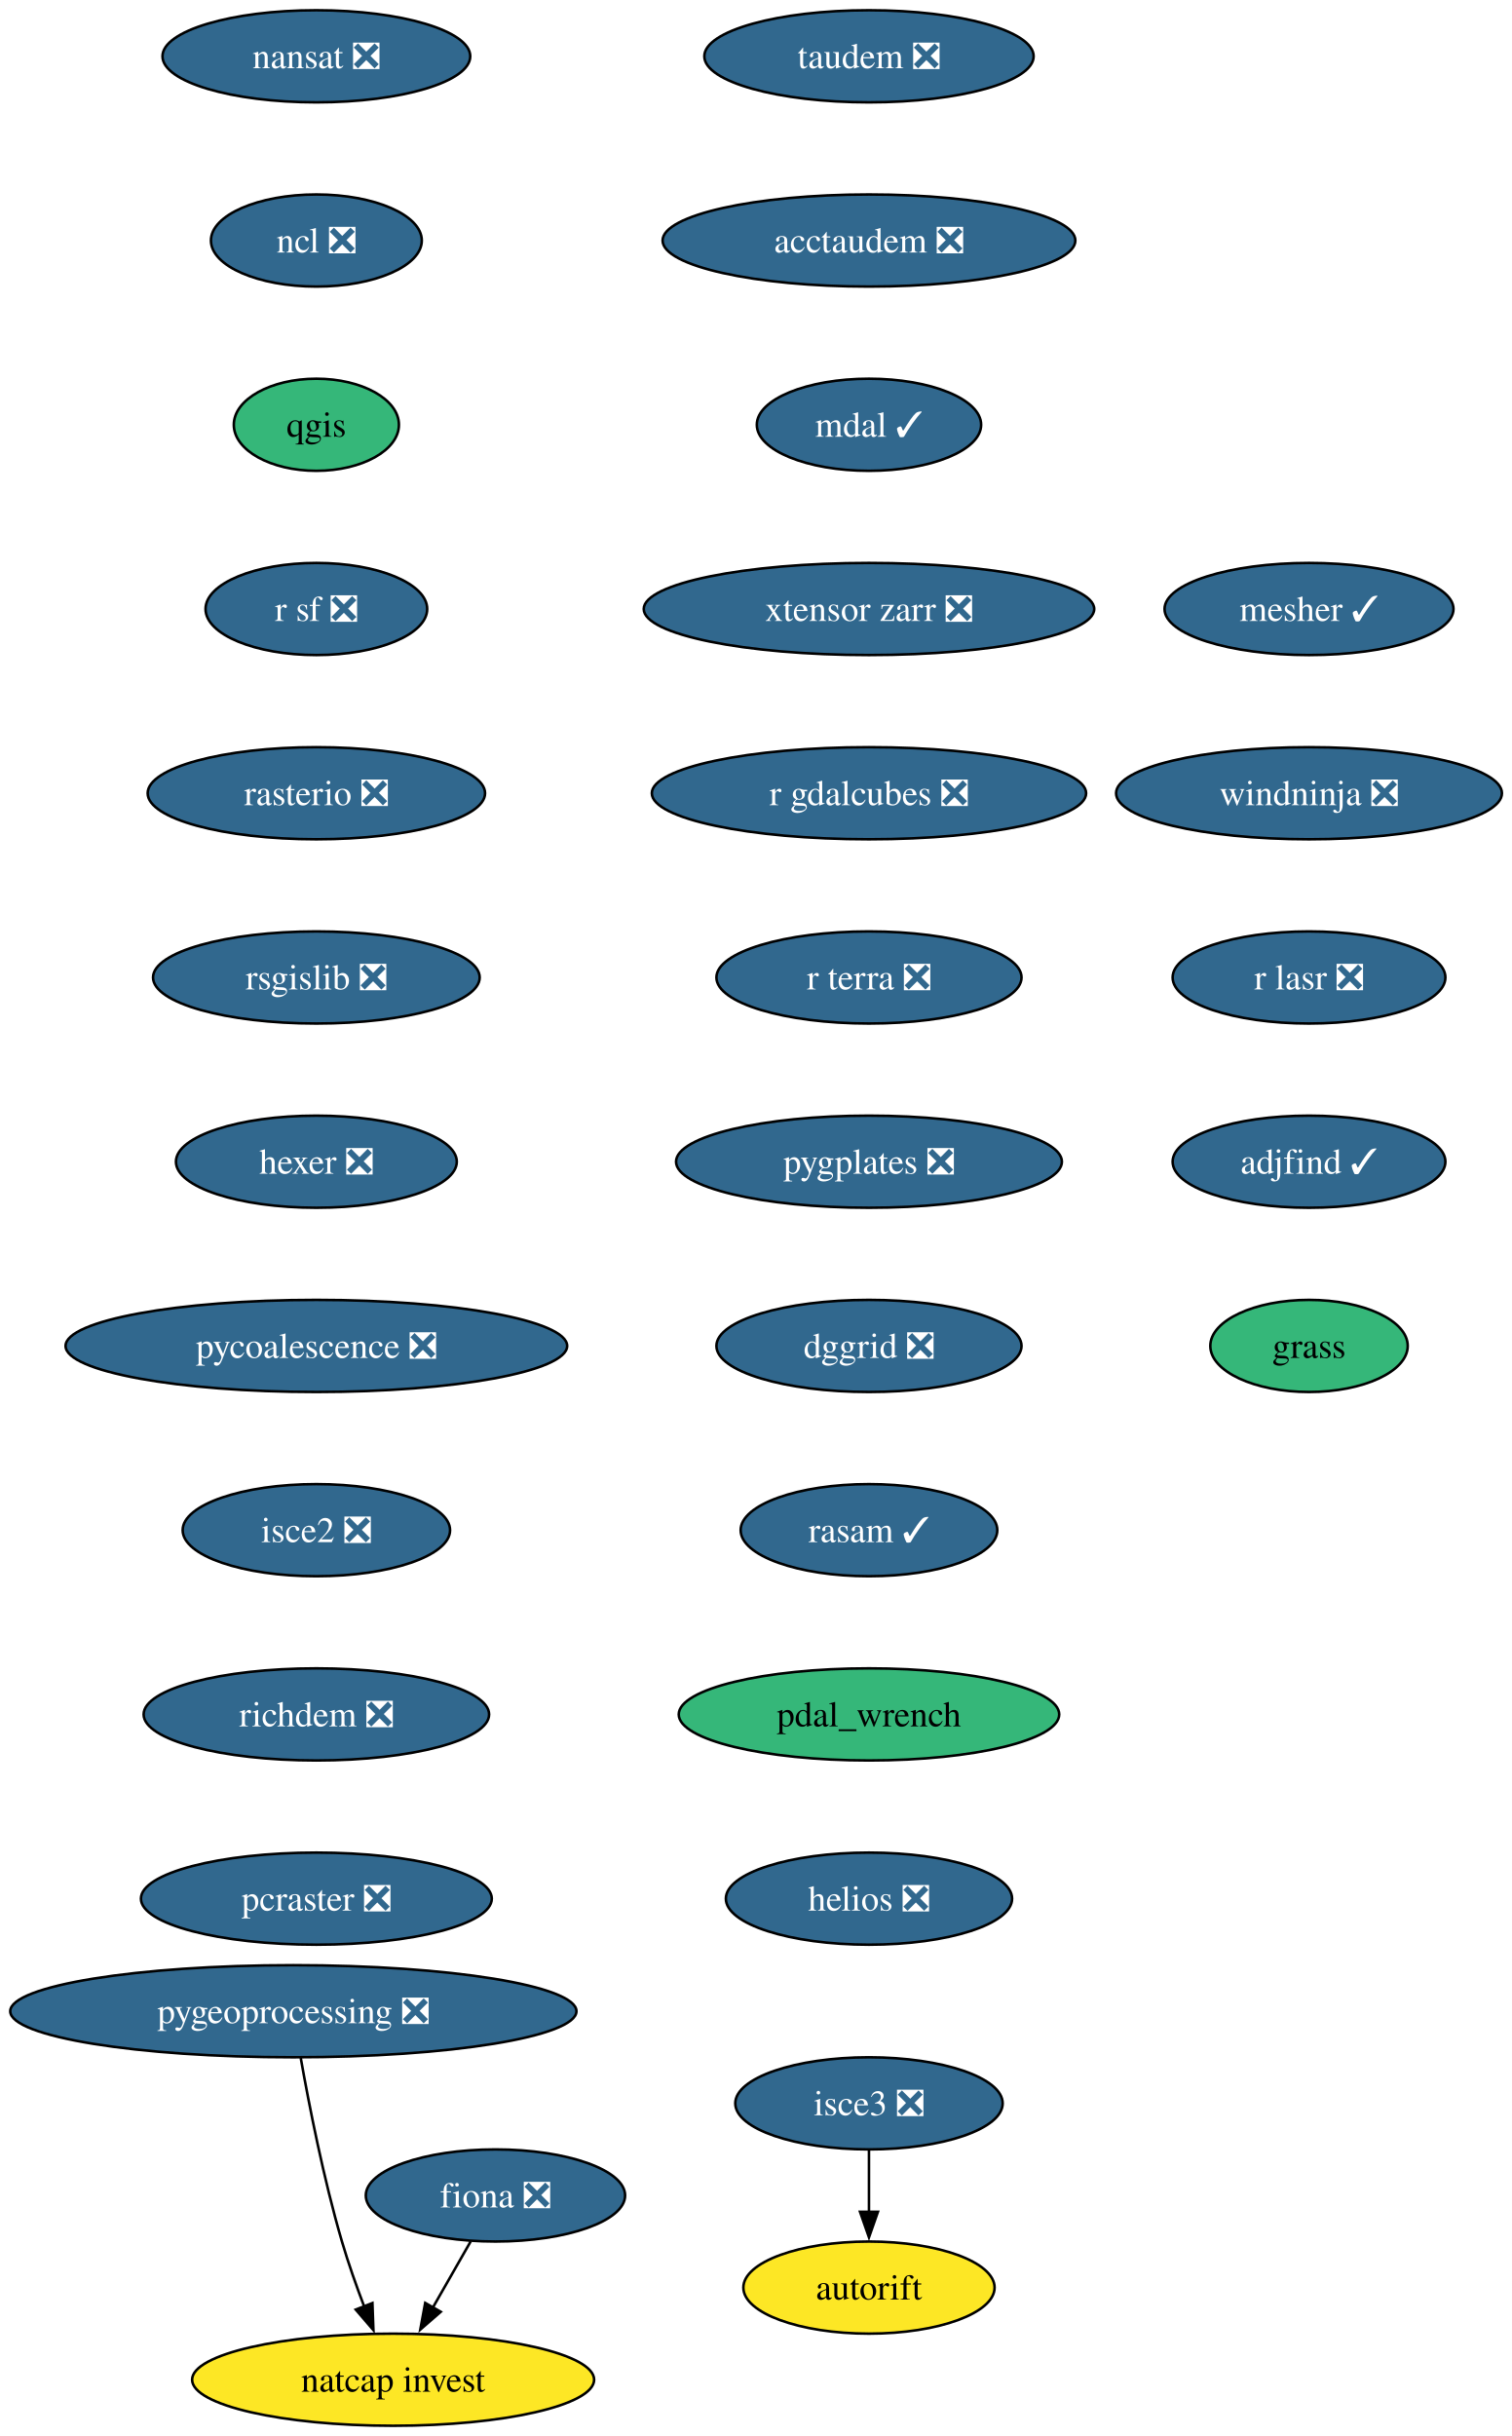
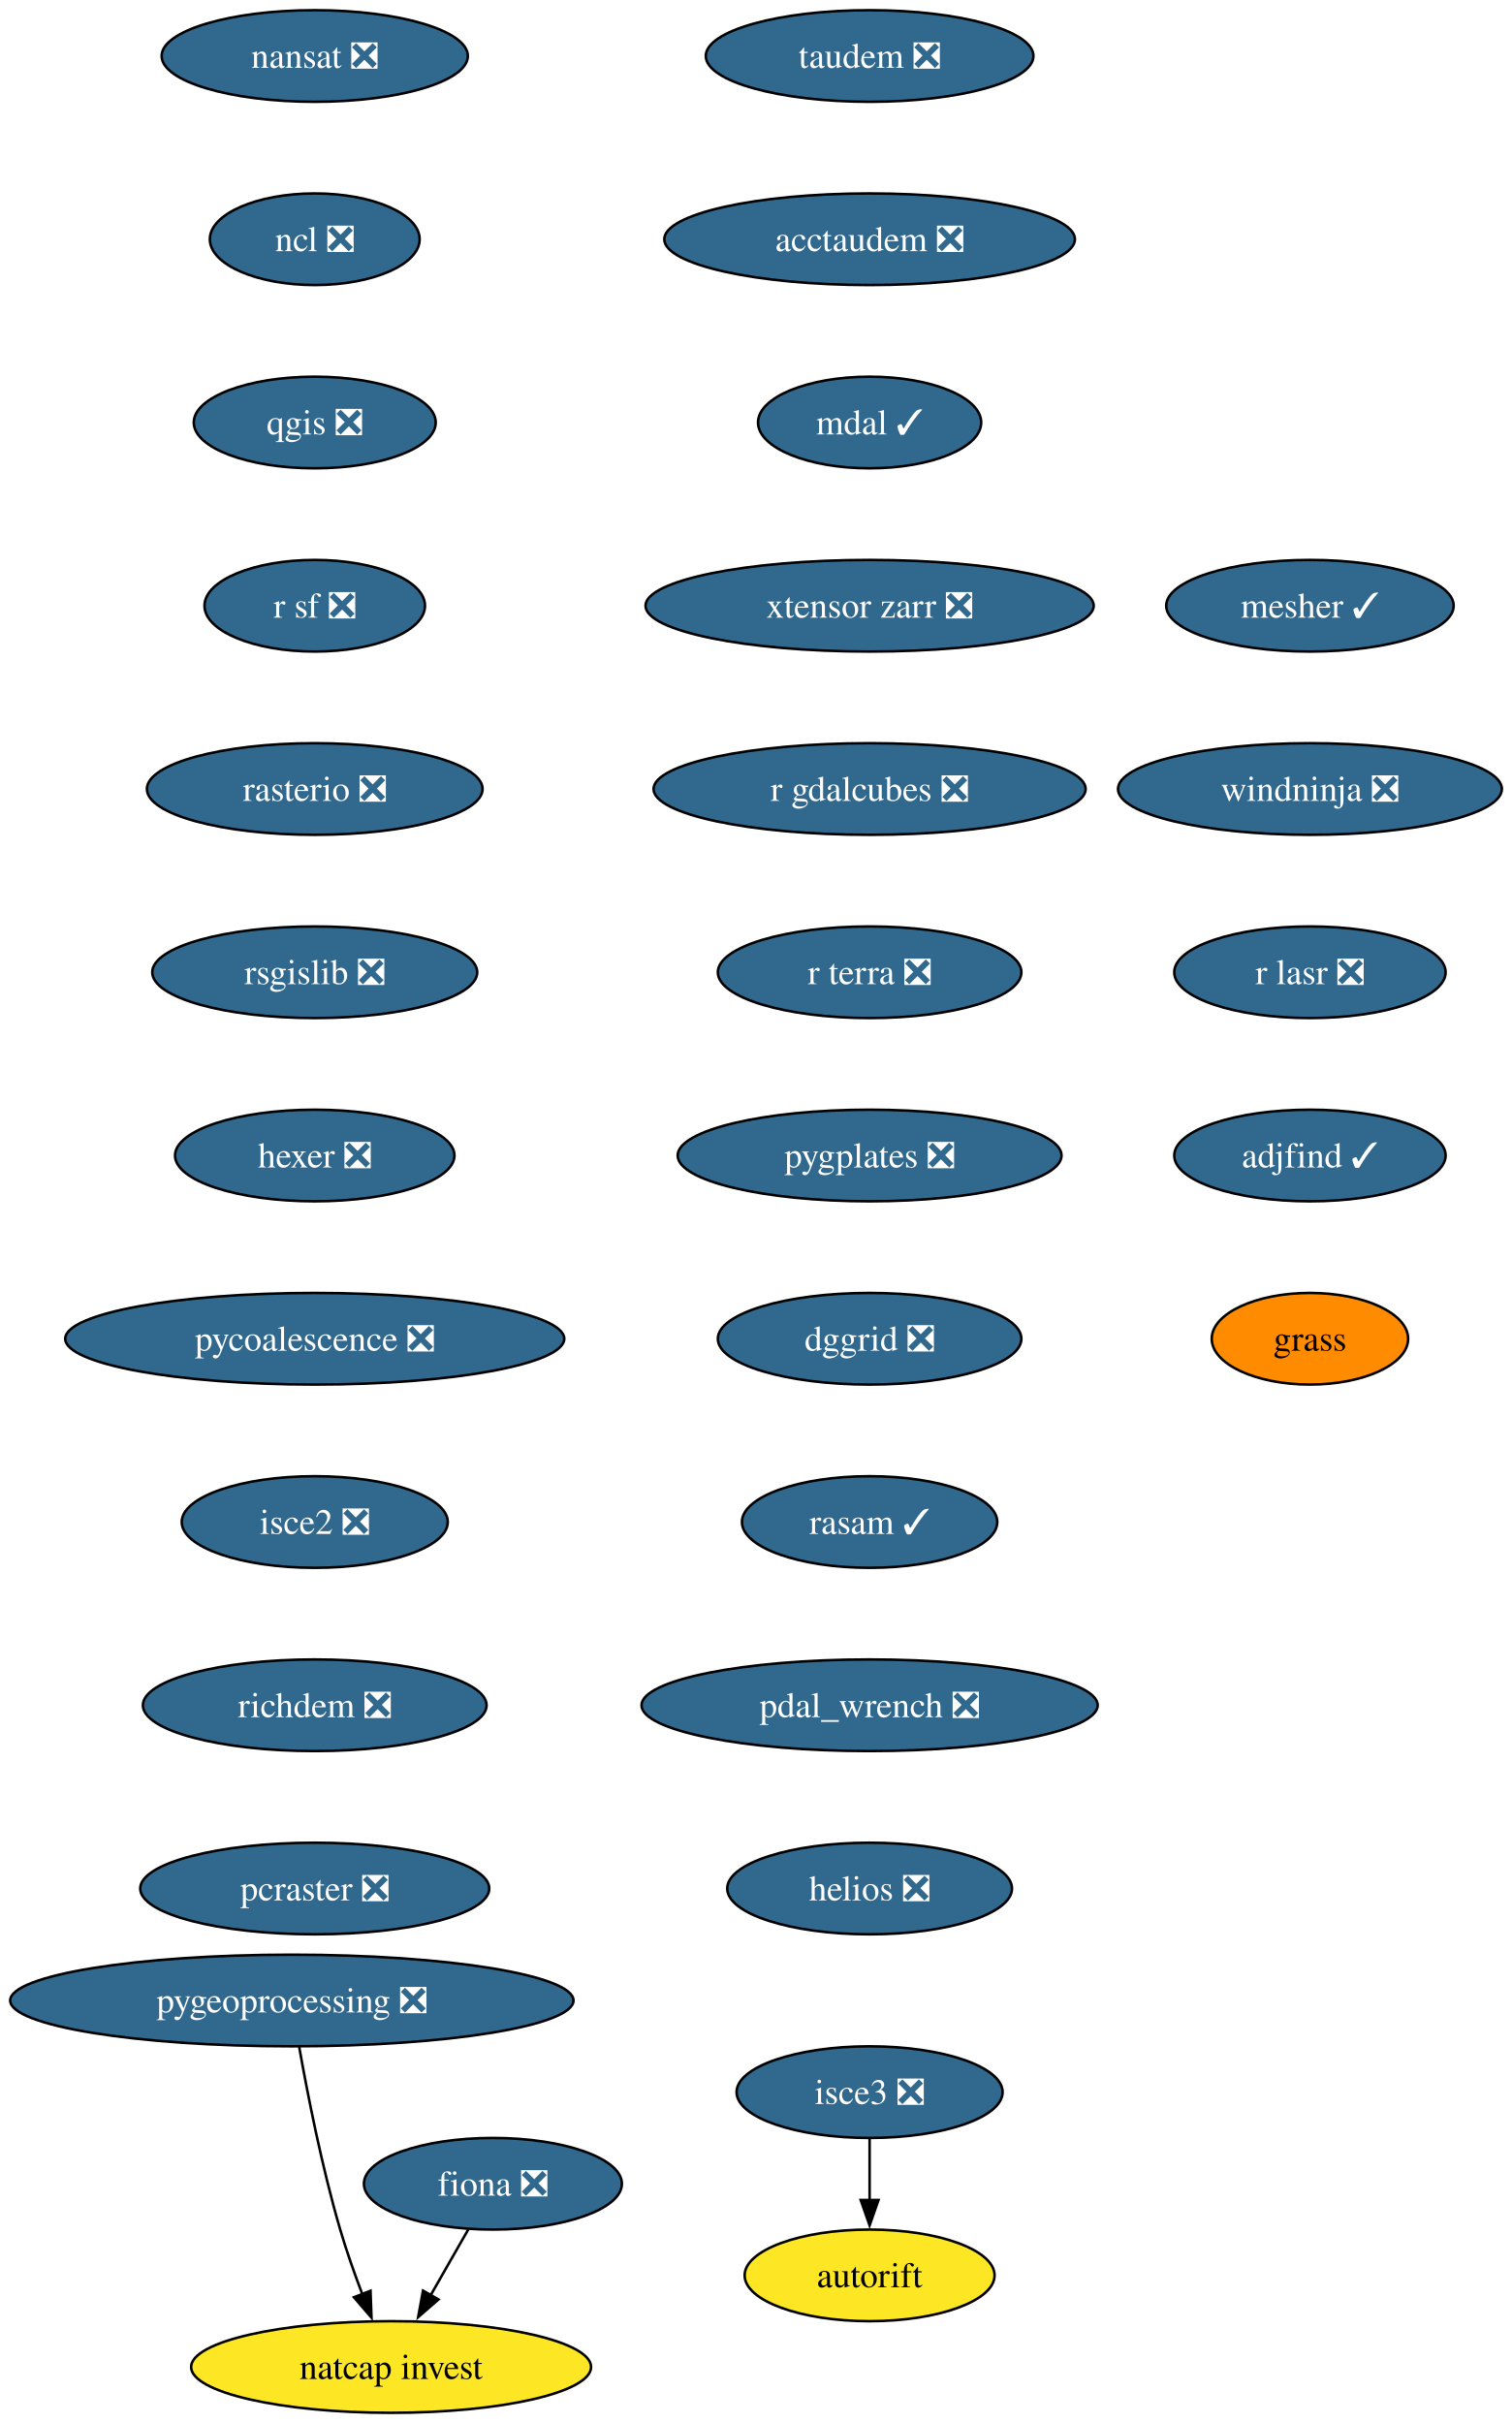
- <svg xmlns="http://www.w3.org/2000/svg" xmlns:xlink="http://www.w3.org/1999/xlink" width="591pt" height="952pt" viewBox="0.00 0.00 591.00 952.00">
+ <svg xmlns="http://www.w3.org/2000/svg" xmlns:xlink="http://www.w3.org/1999/xlink" width="594pt" height="952pt" viewBox="0.00 0.00 594.00 952.00">
  <g id="graph0" class="graph" transform="scale(1 1) rotate(0) translate(4 948)">
-     <polygon fill="white" stroke="none" points="-4,4 -4,-948 587.07,-948 587.07,4 -4,4" />
+     <polygon fill="white" stroke="none" points="-4,4 -4,-948 590.07,-948 590.07,4 -4,4" />
    <g id="node1" class="node">
      <g id="a_node1">
        <a xlink:href="https://github.com/conda-forge/fiona-feedstock/pull/243" xlink:title="fiona ❎">
          <ellipse fill="#31688e" stroke="black" cx="189.66" cy="-90" rx="50.68" ry="18" />
          <text xml:space="preserve" text-anchor="middle" x="189.66" y="-85.33" font-family="Times,serif" font-size="14.00" fill="white">fiona ❎</text>
        </a>
      </g>
    </g>
    <g id="node2" class="node">
      <g id="a_node2">
        <a xlink:href="https://github.com/conda-forge/natcap.invest-feedstock" xlink:title="natcap invest">
          <ellipse fill="#fde725" stroke="black" cx="149.66" cy="-18" rx="78.57" ry="18" />
          <text xml:space="preserve" text-anchor="middle" x="149.66" y="-13.32" font-family="Times,serif" font-size="14.00">natcap invest</text>
        </a>
      </g>
    </g>
    <g id="edge1" class="edge">
      <path fill="none" stroke="black" d="M179.98,-72.05C175.52,-64.26 170.13,-54.82 165.13,-46.08" />
      <polygon fill="black" stroke="black" points="168.28,-44.54 160.28,-37.59 162.2,-48.01 168.28,-44.54" />
    </g>
    <g id="node3" class="node">
      <g id="a_node3">
        <a xlink:href="https://github.com/conda-forge/nansat-feedstock/pull/45" xlink:title="nansat ❎">
          <ellipse fill="#31688e" stroke="black" cx="119.66" cy="-926" rx="60.15" ry="18" />
          <text xml:space="preserve" text-anchor="middle" x="119.66" y="-921.33" font-family="Times,serif" font-size="14.00" fill="white">nansat ❎</text>
        </a>
      </g>
    </g>
    <g id="node4" class="node">
      <g id="a_node4">
        <a xlink:href="https://github.com/conda-forge/ncl-feedstock/pull/172" xlink:title="ncl ❎">
          <ellipse fill="#31688e" stroke="black" cx="119.66" cy="-854" rx="41.21" ry="18" />
          <text xml:space="preserve" text-anchor="middle" x="119.66" y="-849.33" font-family="Times,serif" font-size="14.00" fill="white">ncl ❎</text>
        </a>
      </g>
    </g>
    <g id="node5" class="node">
      <g id="a_node5">
-         <a xlink:href="https://github.com/conda-forge/qgis-feedstock" xlink:title="qgis">
-           <ellipse fill="#35b779" stroke="black" cx="119.66" cy="-782" rx="32.27" ry="18" />
-           <text xml:space="preserve" text-anchor="middle" x="119.66" y="-777.33" font-family="Times,serif" font-size="14.00">qgis</text>
+         <a xlink:href="https://github.com/conda-forge/qgis-feedstock/pull/587" xlink:title="qgis ❎">
+           <ellipse fill="#31688e" stroke="black" cx="119.66" cy="-782" rx="47.53" ry="18" />
+           <text xml:space="preserve" text-anchor="middle" x="119.66" y="-777.33" font-family="Times,serif" font-size="14.00" fill="white">qgis ❎</text>
        </a>
      </g>
    </g>
    <g id="node6" class="node">
      <g id="a_node6">
        <a xlink:href="https://github.com/conda-forge/r-sf-feedstock/pull/159" xlink:title="r sf ❎">
          <ellipse fill="#31688e" stroke="black" cx="119.66" cy="-710" rx="43.32" ry="18" />
          <text xml:space="preserve" text-anchor="middle" x="119.66" y="-705.33" font-family="Times,serif" font-size="14.00" fill="white">r sf ❎</text>
        </a>
      </g>
    </g>
    <g id="node7" class="node">
      <g id="a_node7">
        <a xlink:href="https://github.com/conda-forge/rasterio-feedstock/pull/342" xlink:title="rasterio ❎">
          <ellipse fill="#31688e" stroke="black" cx="119.66" cy="-638" rx="65.94" ry="18" />
          <text xml:space="preserve" text-anchor="middle" x="119.66" y="-633.33" font-family="Times,serif" font-size="14.00" fill="white">rasterio ❎</text>
        </a>
      </g>
    </g>
    <g id="node8" class="node">
      <g id="a_node8">
        <a xlink:href="https://github.com/conda-forge/rsgislib-feedstock/pull/107" xlink:title="rsgislib ❎">
          <ellipse fill="#31688e" stroke="black" cx="119.66" cy="-566" rx="63.84" ry="18" />
          <text xml:space="preserve" text-anchor="middle" x="119.66" y="-561.33" font-family="Times,serif" font-size="14.00" fill="white">rsgislib ❎</text>
        </a>
      </g>
    </g>
    <g id="node9" class="node">
      <g id="a_node9">
        <a xlink:href="https://github.com/conda-forge/hexer-feedstock/pull/18" xlink:title="hexer ❎">
          <ellipse fill="#31688e" stroke="black" cx="119.66" cy="-494" rx="54.89" ry="18" />
          <text xml:space="preserve" text-anchor="middle" x="119.66" y="-489.32" font-family="Times,serif" font-size="14.00" fill="white">hexer ❎</text>
        </a>
      </g>
    </g>
    <g id="node10" class="node">
      <g id="a_node10">
        <a xlink:href="https://github.com/conda-forge/pycoalescence-feedstock/pull/66" xlink:title="pycoalescence ❎">
          <ellipse fill="#31688e" stroke="black" cx="119.66" cy="-422" rx="98.03" ry="18" />
          <text xml:space="preserve" text-anchor="middle" x="119.66" y="-417.32" font-family="Times,serif" font-size="14.00" fill="white">pycoalescence ❎</text>
        </a>
      </g>
    </g>
    <g id="node11" class="node">
      <g id="a_node11">
        <a xlink:href="https://github.com/conda-forge/isce2-feedstock/pull/84" xlink:title="isce2 ❎">
          <ellipse fill="#31688e" stroke="black" cx="119.66" cy="-350" rx="52.26" ry="18" />
          <text xml:space="preserve" text-anchor="middle" x="119.66" y="-345.32" font-family="Times,serif" font-size="14.00" fill="white">isce2 ❎</text>
        </a>
      </g>
    </g>
    <g id="node12" class="node">
      <g id="a_node12">
        <a xlink:href="https://github.com/conda-forge/richdem-feedstock/pull/35" xlink:title="richdem ❎">
          <ellipse fill="#31688e" stroke="black" cx="119.66" cy="-278" rx="67.52" ry="18" />
          <text xml:space="preserve" text-anchor="middle" x="119.66" y="-273.32" font-family="Times,serif" font-size="14.00" fill="white">richdem ❎</text>
        </a>
      </g>
    </g>
    <g id="node13" class="node">
      <g id="a_node13">
        <a xlink:href="https://github.com/conda-forge/pcraster-feedstock/pull/44" xlink:title="pcraster ❎">
          <ellipse fill="#31688e" stroke="black" cx="119.66" cy="-206" rx="68.57" ry="18" />
          <text xml:space="preserve" text-anchor="middle" x="119.66" y="-201.32" font-family="Times,serif" font-size="14.00" fill="white">pcraster ❎</text>
        </a>
      </g>
    </g>
    <g id="node14" class="node">
      <g id="a_node14">
        <a xlink:href="https://github.com/conda-forge/autorift-feedstock" xlink:title="autorift">
-           <ellipse fill="#fde725" stroke="black" cx="335.66" cy="-54" rx="49.1" ry="18" />
-           <text xml:space="preserve" text-anchor="middle" x="335.66" y="-49.33" font-family="Times,serif" font-size="14.00">autorift</text>
+           <ellipse fill="#fde725" stroke="black" cx="337.66" cy="-54" rx="49.1" ry="18" />
+           <text xml:space="preserve" text-anchor="middle" x="337.66" y="-49.33" font-family="Times,serif" font-size="14.00">autorift</text>
        </a>
      </g>
    </g>
    <g id="node15" class="node">
      <g id="a_node15">
        <a xlink:href="https://github.com/conda-forge/pygeoprocessing-feedstock/pull/54" xlink:title="pygeoprocessing ❎">
          <ellipse fill="#31688e" stroke="black" cx="110.66" cy="-162" rx="110.66" ry="18" />
          <text xml:space="preserve" text-anchor="middle" x="110.66" y="-157.32" font-family="Times,serif" font-size="14.00" fill="white">pygeoprocessing ❎</text>
        </a>
      </g>
    </g>
    <g id="edge12" class="edge">
      <path fill="none" stroke="black" d="M113.55,-143.75C116.75,-125.68 122.45,-96.56 129.66,-72 132.13,-63.57 135.32,-54.56 138.42,-46.41" />
      <polygon fill="black" stroke="black" points="141.57,-47.96 141.96,-37.37 135.05,-45.41 141.57,-47.96" />
    </g>
    <g id="node16" class="node">
      <g id="a_node16">
        <a xlink:href="https://github.com/conda-forge/taudem-feedstock/pull/26" xlink:title="taudem ❎">
-           <ellipse fill="#31688e" stroke="black" cx="335.66" cy="-926" rx="64.36" ry="18" />
-           <text xml:space="preserve" text-anchor="middle" x="335.66" y="-921.33" font-family="Times,serif" font-size="14.00" fill="white">taudem ❎</text>
+           <ellipse fill="#31688e" stroke="black" cx="337.66" cy="-926" rx="64.36" ry="18" />
+           <text xml:space="preserve" text-anchor="middle" x="337.66" y="-921.33" font-family="Times,serif" font-size="14.00" fill="white">taudem ❎</text>
        </a>
      </g>
    </g>
    <g id="node17" class="node">
      <g id="a_node17">
        <a xlink:href="https://github.com/conda-forge/acctaudem-feedstock/pull/20" xlink:title="acctaudem ❎">
-           <ellipse fill="#31688e" stroke="black" cx="335.66" cy="-854" rx="80.67" ry="18" />
-           <text xml:space="preserve" text-anchor="middle" x="335.66" y="-849.33" font-family="Times,serif" font-size="14.00" fill="white">acctaudem ❎</text>
+           <ellipse fill="#31688e" stroke="black" cx="337.66" cy="-854" rx="80.67" ry="18" />
+           <text xml:space="preserve" text-anchor="middle" x="337.66" y="-849.33" font-family="Times,serif" font-size="14.00" fill="white">acctaudem ❎</text>
        </a>
      </g>
    </g>
    <g id="node18" class="node">
      <g id="a_node18">
        <a xlink:href="https://github.com/conda-forge/mdal-feedstock/pull/70" xlink:title="mdal ✓">
-           <ellipse fill="#31688e" stroke="black" cx="335.66" cy="-782" rx="43.84" ry="18" />
-           <text xml:space="preserve" text-anchor="middle" x="335.66" y="-777.33" font-family="Times,serif" font-size="14.00" fill="white">mdal ✓</text>
+           <ellipse fill="#31688e" stroke="black" cx="337.66" cy="-782" rx="43.84" ry="18" />
+           <text xml:space="preserve" text-anchor="middle" x="337.66" y="-777.33" font-family="Times,serif" font-size="14.00" fill="white">mdal ✓</text>
        </a>
      </g>
    </g>
    <g id="node19" class="node">
      <g id="a_node19">
        <a xlink:href="https://github.com/conda-forge/xtensor-zarr-feedstock/pull/18" xlink:title="xtensor zarr ❎">
-           <ellipse fill="#31688e" stroke="black" cx="335.66" cy="-710" rx="88.04" ry="18" />
-           <text xml:space="preserve" text-anchor="middle" x="335.66" y="-705.33" font-family="Times,serif" font-size="14.00" fill="white">xtensor zarr ❎</text>
+           <ellipse fill="#31688e" stroke="black" cx="337.66" cy="-710" rx="88.04" ry="18" />
+           <text xml:space="preserve" text-anchor="middle" x="337.66" y="-705.33" font-family="Times,serif" font-size="14.00" fill="white">xtensor zarr ❎</text>
        </a>
      </g>
    </g>
    <g id="node21" class="node">
      <g id="a_node21">
        <a xlink:href="https://github.com/conda-forge/r-gdalcubes-feedstock/pull/80" xlink:title="r gdalcubes ❎">
-           <ellipse fill="#31688e" stroke="black" cx="335.66" cy="-638" rx="84.88" ry="18" />
-           <text xml:space="preserve" text-anchor="middle" x="335.66" y="-633.33" font-family="Times,serif" font-size="14.00" fill="white">r gdalcubes ❎</text>
+           <ellipse fill="#31688e" stroke="black" cx="337.66" cy="-638" rx="84.88" ry="18" />
+           <text xml:space="preserve" text-anchor="middle" x="337.66" y="-633.33" font-family="Times,serif" font-size="14.00" fill="white">r gdalcubes ❎</text>
        </a>
      </g>
    </g>
    <g id="node20" class="node">
      <g id="a_node20">
        <a xlink:href="https://github.com/conda-forge/isce3-feedstock/pull/116" xlink:title="isce3 ❎">
-           <ellipse fill="#31688e" stroke="black" cx="335.66" cy="-126" rx="52.26" ry="18" />
-           <text xml:space="preserve" text-anchor="middle" x="335.66" y="-121.33" font-family="Times,serif" font-size="14.00" fill="white">isce3 ❎</text>
+           <ellipse fill="#31688e" stroke="black" cx="337.66" cy="-126" rx="52.26" ry="18" />
+           <text xml:space="preserve" text-anchor="middle" x="337.66" y="-121.33" font-family="Times,serif" font-size="14.00" fill="white">isce3 ❎</text>
        </a>
      </g>
    </g>
    <g id="edge16" class="edge">
-       <path fill="none" stroke="black" d="M335.66,-107.7C335.66,-100.41 335.66,-91.73 335.66,-83.54" />
-       <polygon fill="black" stroke="black" points="339.16,-83.62 335.66,-73.62 332.16,-83.62 339.16,-83.62" />
+       <path fill="none" stroke="black" d="M337.66,-107.7C337.66,-100.41 337.66,-91.73 337.66,-83.54" />
+       <polygon fill="black" stroke="black" points="341.16,-83.62 337.66,-73.62 334.16,-83.62 341.16,-83.62" />
    </g>
    <g id="node22" class="node">
      <g id="a_node22">
        <a xlink:href="https://github.com/conda-forge/r-terra-feedstock/pull/140" xlink:title="r terra ❎">
-           <ellipse fill="#31688e" stroke="black" cx="335.66" cy="-566" rx="59.63" ry="18" />
-           <text xml:space="preserve" text-anchor="middle" x="335.66" y="-561.33" font-family="Times,serif" font-size="14.00" fill="white">r terra ❎</text>
+           <ellipse fill="#31688e" stroke="black" cx="337.66" cy="-566" rx="59.63" ry="18" />
+           <text xml:space="preserve" text-anchor="middle" x="337.66" y="-561.33" font-family="Times,serif" font-size="14.00" fill="white">r terra ❎</text>
        </a>
      </g>
    </g>
    <g id="node23" class="node">
      <g id="a_node23">
        <a xlink:href="https://github.com/conda-forge/pygplates-feedstock/pull/51" xlink:title="pygplates ❎">
-           <ellipse fill="#31688e" stroke="black" cx="335.66" cy="-494" rx="75.41" ry="18" />
-           <text xml:space="preserve" text-anchor="middle" x="335.66" y="-489.32" font-family="Times,serif" font-size="14.00" fill="white">pygplates ❎</text>
+           <ellipse fill="#31688e" stroke="black" cx="337.66" cy="-494" rx="75.41" ry="18" />
+           <text xml:space="preserve" text-anchor="middle" x="337.66" y="-489.32" font-family="Times,serif" font-size="14.00" fill="white">pygplates ❎</text>
        </a>
      </g>
    </g>
    <g id="node24" class="node">
      <g id="a_node24">
        <a xlink:href="https://github.com/conda-forge/dggrid-feedstock/pull/24" xlink:title="dggrid ❎">
-           <ellipse fill="#31688e" stroke="black" cx="335.66" cy="-422" rx="59.63" ry="18" />
-           <text xml:space="preserve" text-anchor="middle" x="335.66" y="-417.32" font-family="Times,serif" font-size="14.00" fill="white">dggrid ❎</text>
+           <ellipse fill="#31688e" stroke="black" cx="337.66" cy="-422" rx="59.63" ry="18" />
+           <text xml:space="preserve" text-anchor="middle" x="337.66" y="-417.32" font-family="Times,serif" font-size="14.00" fill="white">dggrid ❎</text>
        </a>
      </g>
    </g>
    <g id="node25" class="node">
      <g id="a_node25">
        <a xlink:href="https://github.com/conda-forge/rasam-feedstock/pull/6" xlink:title="rasam ✓">
-           <ellipse fill="#31688e" stroke="black" cx="335.66" cy="-350" rx="50.16" ry="18" />
-           <text xml:space="preserve" text-anchor="middle" x="335.66" y="-345.32" font-family="Times,serif" font-size="14.00" fill="white">rasam ✓</text>
+           <ellipse fill="#31688e" stroke="black" cx="337.66" cy="-350" rx="50.16" ry="18" />
+           <text xml:space="preserve" text-anchor="middle" x="337.66" y="-345.32" font-family="Times,serif" font-size="14.00" fill="white">rasam ✓</text>
        </a>
      </g>
    </g>
    <g id="node26" class="node">
      <g id="a_node26">
-         <a xlink:href="https://github.com/conda-forge/pdal_wrench-feedstock" xlink:title="pdal_wrench">
-           <ellipse fill="#35b779" stroke="black" cx="335.66" cy="-278" rx="74.36" ry="18" />
-           <text xml:space="preserve" text-anchor="middle" x="335.66" y="-273.32" font-family="Times,serif" font-size="14.00">pdal_wrench</text>
+         <a xlink:href="https://github.com/conda-forge/pdal_wrench-feedstock/pull/24" xlink:title="pdal_wrench ❎">
+           <ellipse fill="#31688e" stroke="black" cx="337.66" cy="-278" rx="89.61" ry="18" />
+           <text xml:space="preserve" text-anchor="middle" x="337.66" y="-273.32" font-family="Times,serif" font-size="14.00" fill="white">pdal_wrench ❎</text>
        </a>
      </g>
    </g>
    <g id="node27" class="node">
      <g id="a_node27">
        <a xlink:href="https://github.com/conda-forge/helios-feedstock/pull/38" xlink:title="helios ❎">
-           <ellipse fill="#31688e" stroke="black" cx="335.66" cy="-206" rx="55.94" ry="18" />
-           <text xml:space="preserve" text-anchor="middle" x="335.66" y="-201.32" font-family="Times,serif" font-size="14.00" fill="white">helios ❎</text>
+           <ellipse fill="#31688e" stroke="black" cx="337.66" cy="-206" rx="55.94" ry="18" />
+           <text xml:space="preserve" text-anchor="middle" x="337.66" y="-201.32" font-family="Times,serif" font-size="14.00" fill="white">helios ❎</text>
        </a>
      </g>
    </g>
    <g id="node28" class="node">
      <g id="a_node28">
        <a xlink:href="https://github.com/conda-forge/mesher-feedstock/pull/23" xlink:title="mesher ✓">
-           <ellipse fill="#31688e" stroke="black" cx="507.66" cy="-710" rx="56.47" ry="18" />
-           <text xml:space="preserve" text-anchor="middle" x="507.66" y="-705.33" font-family="Times,serif" font-size="14.00" fill="white">mesher ✓</text>
+           <ellipse fill="#31688e" stroke="black" cx="510.66" cy="-710" rx="56.47" ry="18" />
+           <text xml:space="preserve" text-anchor="middle" x="510.66" y="-705.33" font-family="Times,serif" font-size="14.00" fill="white">mesher ✓</text>
        </a>
      </g>
    </g>
    <g id="node29" class="node">
      <g id="a_node29">
        <a xlink:href="https://github.com/conda-forge/windninja-feedstock/pull/25" xlink:title="windninja ❎">
-           <ellipse fill="#31688e" stroke="black" cx="507.66" cy="-638" rx="75.41" ry="18" />
-           <text xml:space="preserve" text-anchor="middle" x="507.66" y="-633.33" font-family="Times,serif" font-size="14.00" fill="white">windninja ❎</text>
+           <ellipse fill="#31688e" stroke="black" cx="510.66" cy="-638" rx="75.41" ry="18" />
+           <text xml:space="preserve" text-anchor="middle" x="510.66" y="-633.33" font-family="Times,serif" font-size="14.00" fill="white">windninja ❎</text>
        </a>
      </g>
    </g>
    <g id="node30" class="node">
      <g id="a_node30">
        <a xlink:href="https://github.com/conda-forge/r-lasr-feedstock/pull/32" xlink:title="r lasr ❎">
-           <ellipse fill="#31688e" stroke="black" cx="507.66" cy="-566" rx="53.31" ry="18" />
-           <text xml:space="preserve" text-anchor="middle" x="507.66" y="-561.33" font-family="Times,serif" font-size="14.00" fill="white">r lasr ❎</text>
+           <ellipse fill="#31688e" stroke="black" cx="510.66" cy="-566" rx="53.31" ry="18" />
+           <text xml:space="preserve" text-anchor="middle" x="510.66" y="-561.33" font-family="Times,serif" font-size="14.00" fill="white">r lasr ❎</text>
        </a>
      </g>
    </g>
    <g id="node31" class="node">
      <g id="a_node31">
        <a xlink:href="https://github.com/conda-forge/adjfind-feedstock/pull/8" xlink:title="adjfind ✓">
-           <ellipse fill="#31688e" stroke="black" cx="507.66" cy="-494" rx="53.31" ry="18" />
-           <text xml:space="preserve" text-anchor="middle" x="507.66" y="-489.32" font-family="Times,serif" font-size="14.00" fill="white">adjfind ✓</text>
+           <ellipse fill="#31688e" stroke="black" cx="510.66" cy="-494" rx="53.31" ry="18" />
+           <text xml:space="preserve" text-anchor="middle" x="510.66" y="-489.32" font-family="Times,serif" font-size="14.00" fill="white">adjfind ✓</text>
        </a>
      </g>
    </g>
    <g id="node32" class="node">
      <g id="a_node32">
        <a xlink:href="https://github.com/conda-forge/grass-feedstock" xlink:title="grass">
-           <ellipse fill="#35b779" stroke="black" cx="507.66" cy="-422" rx="38.58" ry="18" />
-           <text xml:space="preserve" text-anchor="middle" x="507.66" y="-417.32" font-family="Times,serif" font-size="14.00">grass</text>
+           <ellipse fill="#ff8c00" stroke="black" cx="510.66" cy="-422" rx="38.58" ry="18" />
+           <text xml:space="preserve" text-anchor="middle" x="510.66" y="-417.32" font-family="Times,serif" font-size="14.00">grass</text>
        </a>
      </g>
    </g>
  </g>
</svg>
